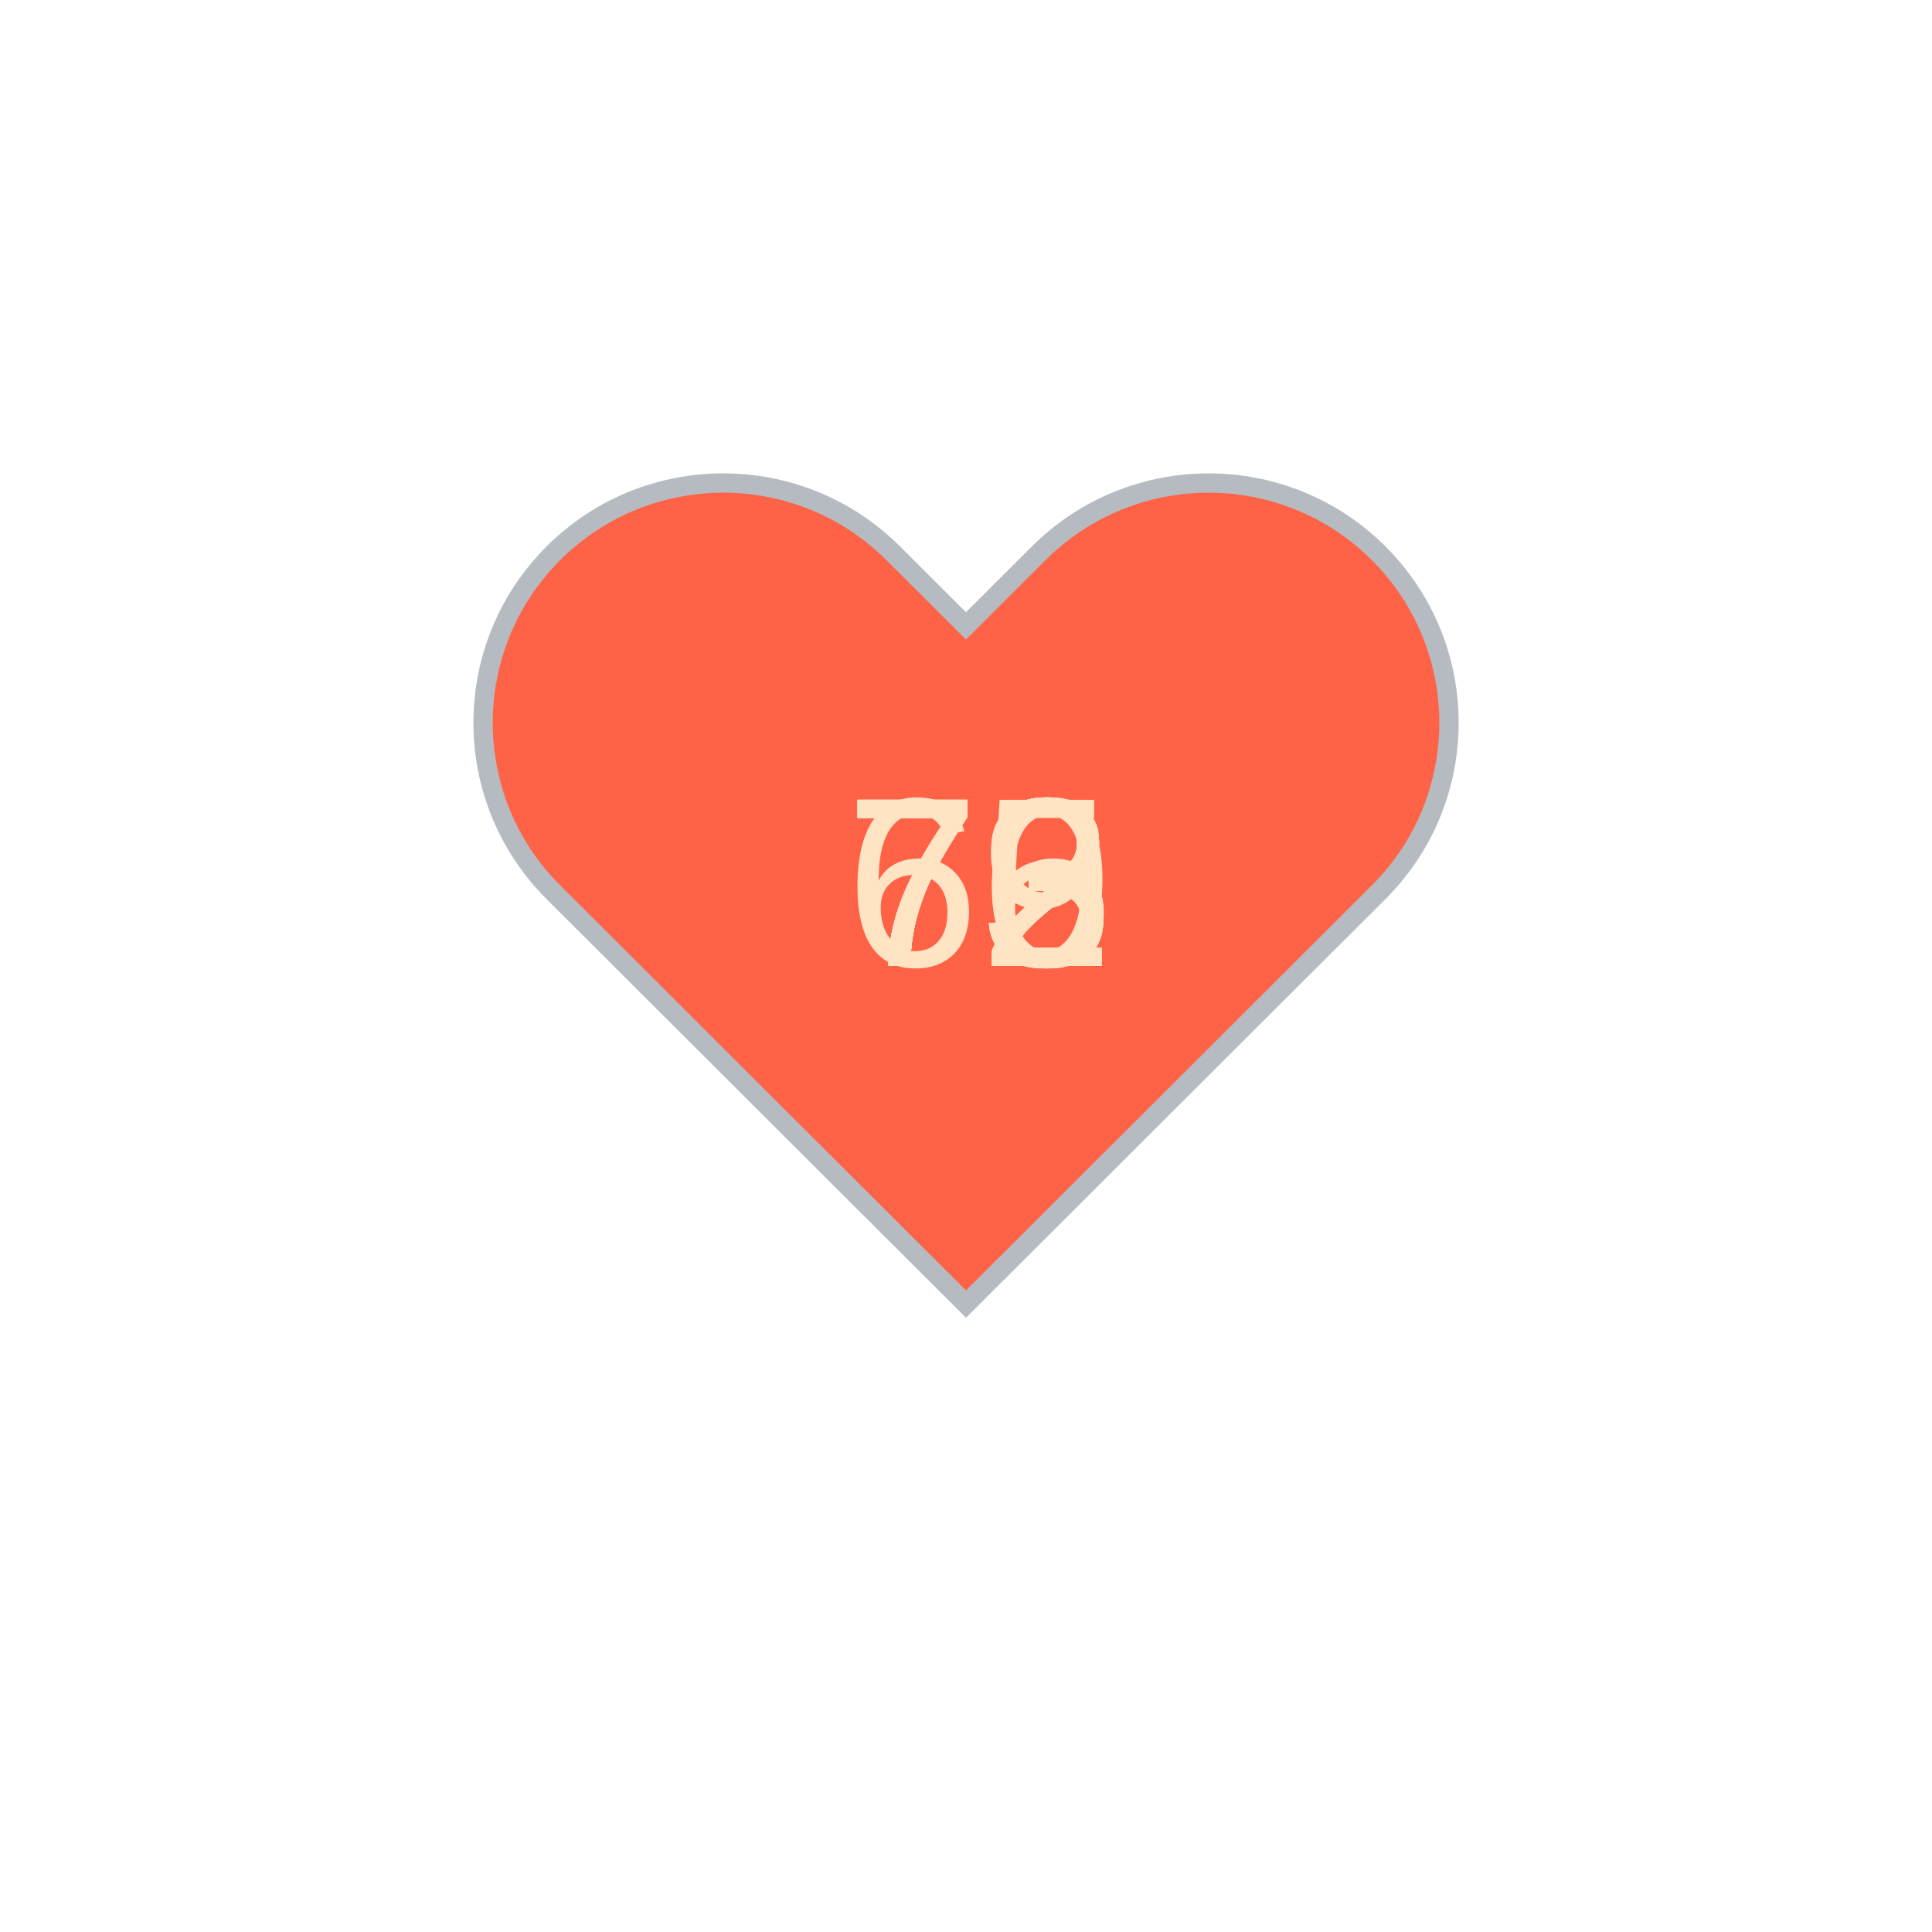
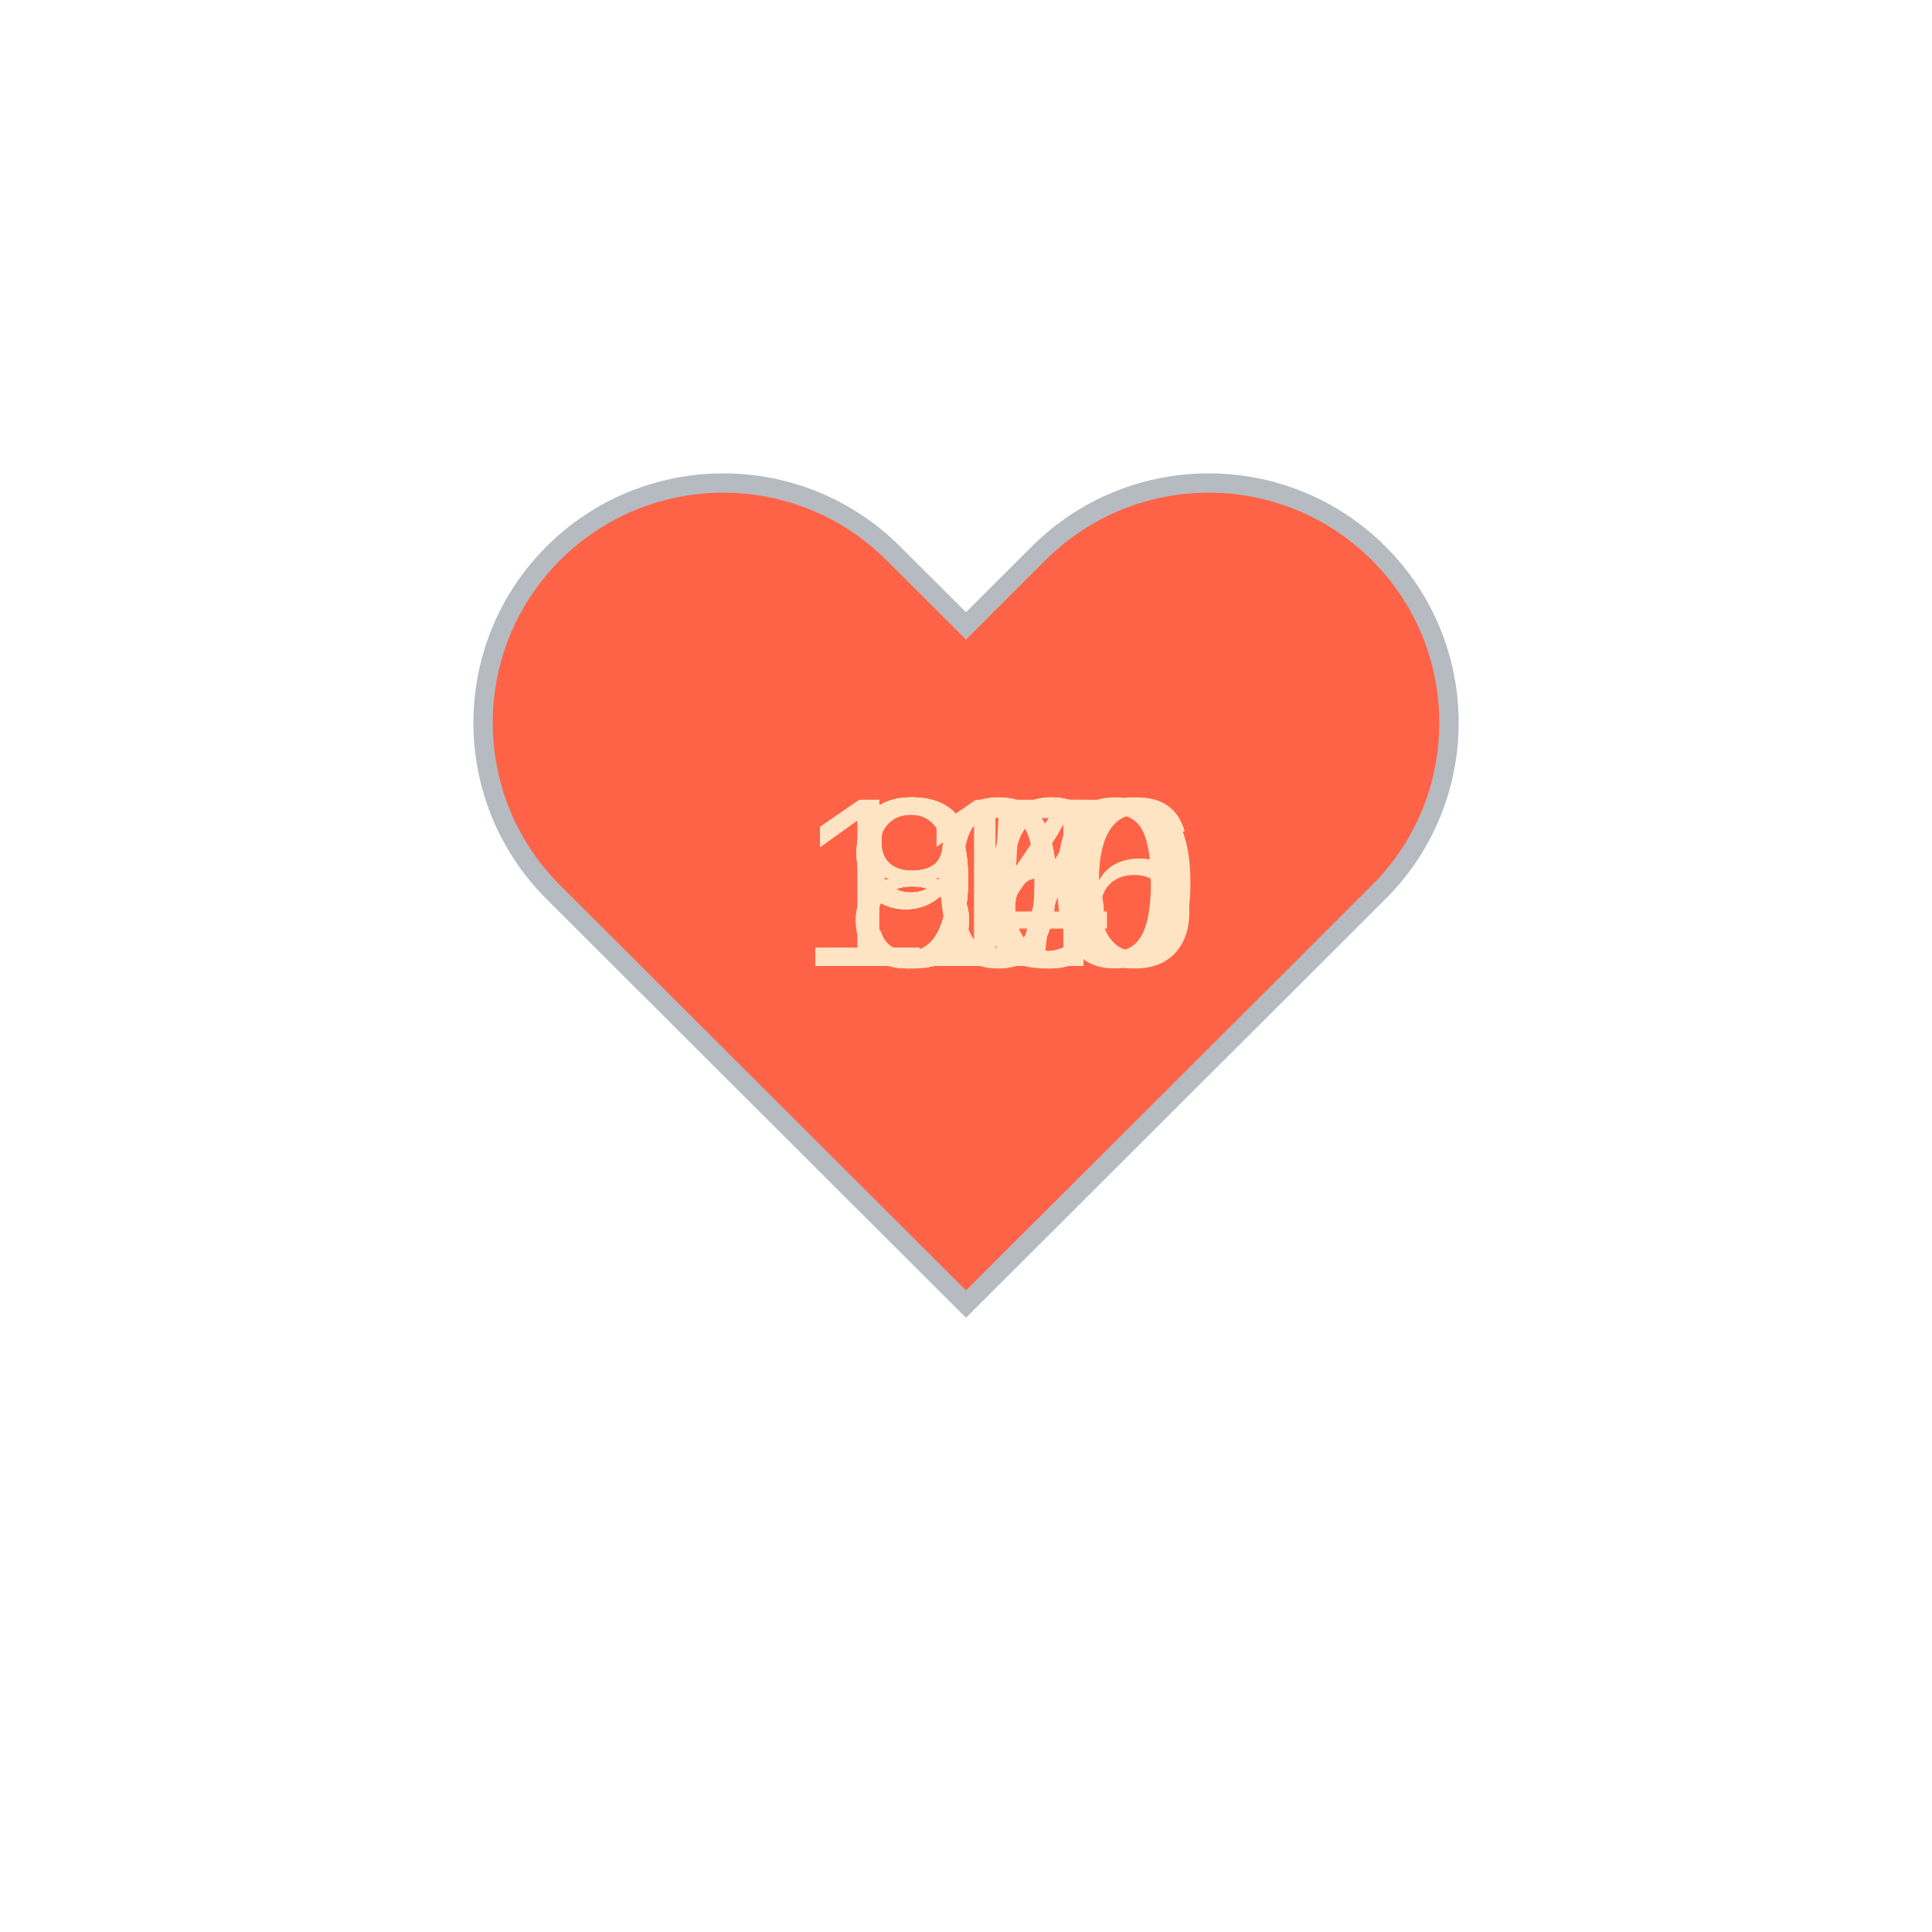
<svg xmlns="http://www.w3.org/2000/svg" baseProfile="full" height="150" version="1.1" viewBox="0,0,200,200" width="150">
  <defs />
  <g transform="translate(100 100)">
    <path d="M92.71,7.27L92.71,7.27c-9.71-9.69-25.46-9.69-35.18,0L50,14.79l-7.54-7.52C32.75-2.42,17-2.42,7.29,7.27v0 c-9.71,9.69-9.71,25.41,0,35.1L50,85l42.71-42.63C102.43,32.68,102.43,16.96,92.71,7.27z" fill="tomato" stroke="#B6BBC1" stroke-width="2" transform="translate(-50 -50)" />
    <animateTransform additive="sum" attributeName="transform" dur="1.2s" repeatCount="indefinite" type="scale" values="1; 1.5; 1.25; 1.5; 1.5; 1;" />
-     <text fill="bisque" style="font-size:25px; font-family:Arial" transform="translate(-12.5 0)">75<animate attributeName="visibility" dur="12.0s" keyTimes="0;0.1;0.2;0.3;0.4;0.5;0.6;0.7;0.8;0.9;1.0" repeatCount="indefinite" values="visible;hidden;hidden;hidden;hidden;hidden;hidden;hidden;hidden;hidden;hidden" />
+     <text fill="bisque" style="font-size:25px; font-family:Arial" transform="translate(-12.5 0)">96<animate attributeName="visibility" dur="12.0s" keyTimes="0;0.1;0.2;0.3;0.4;0.5;0.6;0.7;0.8;0.9;1.0" repeatCount="indefinite" values="visible;hidden;hidden;hidden;hidden;hidden;hidden;hidden;hidden;hidden;hidden" />
    </text>
-     <text fill="bisque" style="font-size:25px; font-family:Arial" transform="translate(-12.5 0)">72<animate attributeName="visibility" dur="12.0s" keyTimes="0;0.1;0.2;0.3;0.4;0.5;0.6;0.7;0.8;0.9;1.0" repeatCount="indefinite" values="hidden;visible;hidden;hidden;hidden;hidden;hidden;hidden;hidden;hidden;hidden" />
+     <text fill="bisque" style="font-size:25px; font-family:Arial" transform="translate(-12.5 0)">96<animate attributeName="visibility" dur="12.0s" keyTimes="0;0.1;0.2;0.3;0.4;0.5;0.6;0.7;0.8;0.9;1.0" repeatCount="indefinite" values="hidden;visible;hidden;hidden;hidden;hidden;hidden;hidden;hidden;hidden;hidden" />
    </text>
-     <text fill="bisque" style="font-size:25px; font-family:Arial" transform="translate(-12.5 0)">72<animate attributeName="visibility" dur="12.0s" keyTimes="0;0.1;0.2;0.3;0.4;0.5;0.6;0.7;0.8;0.9;1.0" repeatCount="indefinite" values="hidden;hidden;visible;hidden;hidden;hidden;hidden;hidden;hidden;hidden;hidden" />
+     <text fill="bisque" style="font-size:25px; font-family:Arial" transform="translate(-12.5 0)">95<animate attributeName="visibility" dur="12.0s" keyTimes="0;0.1;0.2;0.3;0.4;0.5;0.6;0.7;0.8;0.9;1.0" repeatCount="indefinite" values="hidden;hidden;visible;hidden;hidden;hidden;hidden;hidden;hidden;hidden;hidden" />
    </text>
-     <text fill="bisque" style="font-size:25px; font-family:Arial" transform="translate(-12.5 0)">72<animate attributeName="visibility" dur="12.0s" keyTimes="0;0.1;0.2;0.3;0.4;0.5;0.6;0.7;0.8;0.9;1.0" repeatCount="indefinite" values="hidden;hidden;hidden;visible;hidden;hidden;hidden;hidden;hidden;hidden;hidden" />
+     <text fill="bisque" style="font-size:25px; font-family:Arial" transform="translate(-12.5 0)">84<animate attributeName="visibility" dur="12.0s" keyTimes="0;0.1;0.2;0.3;0.4;0.5;0.6;0.7;0.8;0.9;1.0" repeatCount="indefinite" values="hidden;hidden;hidden;visible;hidden;hidden;hidden;hidden;hidden;hidden;hidden" />
    </text>
-     <text fill="bisque" style="font-size:25px; font-family:Arial" transform="translate(-12.5 0)">72<animate attributeName="visibility" dur="12.0s" keyTimes="0;0.1;0.2;0.3;0.4;0.5;0.6;0.7;0.8;0.9;1.0" repeatCount="indefinite" values="hidden;hidden;hidden;hidden;visible;hidden;hidden;hidden;hidden;hidden;hidden" />
+     <text fill="bisque" style="font-size:25px; font-family:Arial" transform="translate(-12.5 0)">84<animate attributeName="visibility" dur="12.0s" keyTimes="0;0.1;0.2;0.3;0.4;0.5;0.6;0.7;0.8;0.9;1.0" repeatCount="indefinite" values="hidden;hidden;hidden;hidden;visible;hidden;hidden;hidden;hidden;hidden;hidden" />
    </text>
-     <text fill="bisque" style="font-size:25px; font-family:Arial" transform="translate(-12.5 0)">63<animate attributeName="visibility" dur="12.0s" keyTimes="0;0.1;0.2;0.3;0.4;0.5;0.6;0.7;0.8;0.9;1.0" repeatCount="indefinite" values="hidden;hidden;hidden;hidden;hidden;visible;hidden;hidden;hidden;hidden;hidden" />
+     <text fill="bisque" style="font-size:25px; font-family:Arial" transform="translate(-17.5 0)">106<animate attributeName="visibility" dur="12.0s" keyTimes="0;0.1;0.2;0.3;0.4;0.5;0.6;0.7;0.8;0.9;1.0" repeatCount="indefinite" values="hidden;hidden;hidden;hidden;hidden;visible;hidden;hidden;hidden;hidden;hidden" />
    </text>
-     <text fill="bisque" style="font-size:25px; font-family:Arial" transform="translate(-12.5 0)">79<animate attributeName="visibility" dur="12.0s" keyTimes="0;0.1;0.2;0.3;0.4;0.5;0.6;0.7;0.8;0.9;1.0" repeatCount="indefinite" values="hidden;hidden;hidden;hidden;hidden;hidden;visible;hidden;hidden;hidden;hidden" />
+     <text fill="bisque" style="font-size:25px; font-family:Arial" transform="translate(-17.5 0)">100<animate attributeName="visibility" dur="12.0s" keyTimes="0;0.1;0.2;0.3;0.4;0.5;0.6;0.7;0.8;0.9;1.0" repeatCount="indefinite" values="hidden;hidden;hidden;hidden;hidden;hidden;visible;hidden;hidden;hidden;hidden" />
    </text>
-     <text fill="bisque" style="font-size:25px; font-family:Arial" transform="translate(-12.5 0)">73<animate attributeName="visibility" dur="12.0s" keyTimes="0;0.1;0.2;0.3;0.4;0.5;0.6;0.7;0.8;0.9;1.0" repeatCount="indefinite" values="hidden;hidden;hidden;hidden;hidden;hidden;hidden;visible;hidden;hidden;hidden" />
+     <text fill="bisque" style="font-size:25px; font-family:Arial" transform="translate(-12.5 0)">87<animate attributeName="visibility" dur="12.0s" keyTimes="0;0.1;0.2;0.3;0.4;0.5;0.6;0.7;0.8;0.9;1.0" repeatCount="indefinite" values="hidden;hidden;hidden;hidden;hidden;hidden;hidden;visible;hidden;hidden;hidden" />
    </text>
-     <text fill="bisque" style="font-size:25px; font-family:Arial" transform="translate(-12.5 0)">73<animate attributeName="visibility" dur="12.0s" keyTimes="0;0.1;0.2;0.3;0.4;0.5;0.6;0.7;0.8;0.9;1.0" repeatCount="indefinite" values="hidden;hidden;hidden;hidden;hidden;hidden;hidden;hidden;visible;hidden;hidden" />
+     <text fill="bisque" style="font-size:25px; font-family:Arial" transform="translate(-17.5 0)">110<animate attributeName="visibility" dur="12.0s" keyTimes="0;0.1;0.2;0.3;0.4;0.5;0.6;0.7;0.8;0.9;1.0" repeatCount="indefinite" values="hidden;hidden;hidden;hidden;hidden;hidden;hidden;hidden;visible;hidden;hidden" />
    </text>
-     <text fill="bisque" style="font-size:25px; font-family:Arial" transform="translate(-12.5 0)">76<animate attributeName="visibility" dur="12.0s" keyTimes="0;0.1;0.2;0.3;0.4;0.5;0.6;0.7;0.8;0.9;1.0" repeatCount="indefinite" values="hidden;hidden;hidden;hidden;hidden;hidden;hidden;hidden;hidden;visible;hidden" />
+     <text fill="bisque" style="font-size:25px; font-family:Arial" transform="translate(-12.5 0)">96<animate attributeName="visibility" dur="12.0s" keyTimes="0;0.1;0.2;0.3;0.4;0.5;0.6;0.7;0.8;0.9;1.0" repeatCount="indefinite" values="hidden;hidden;hidden;hidden;hidden;hidden;hidden;hidden;hidden;visible;hidden" />
    </text>
  </g>
</svg>
